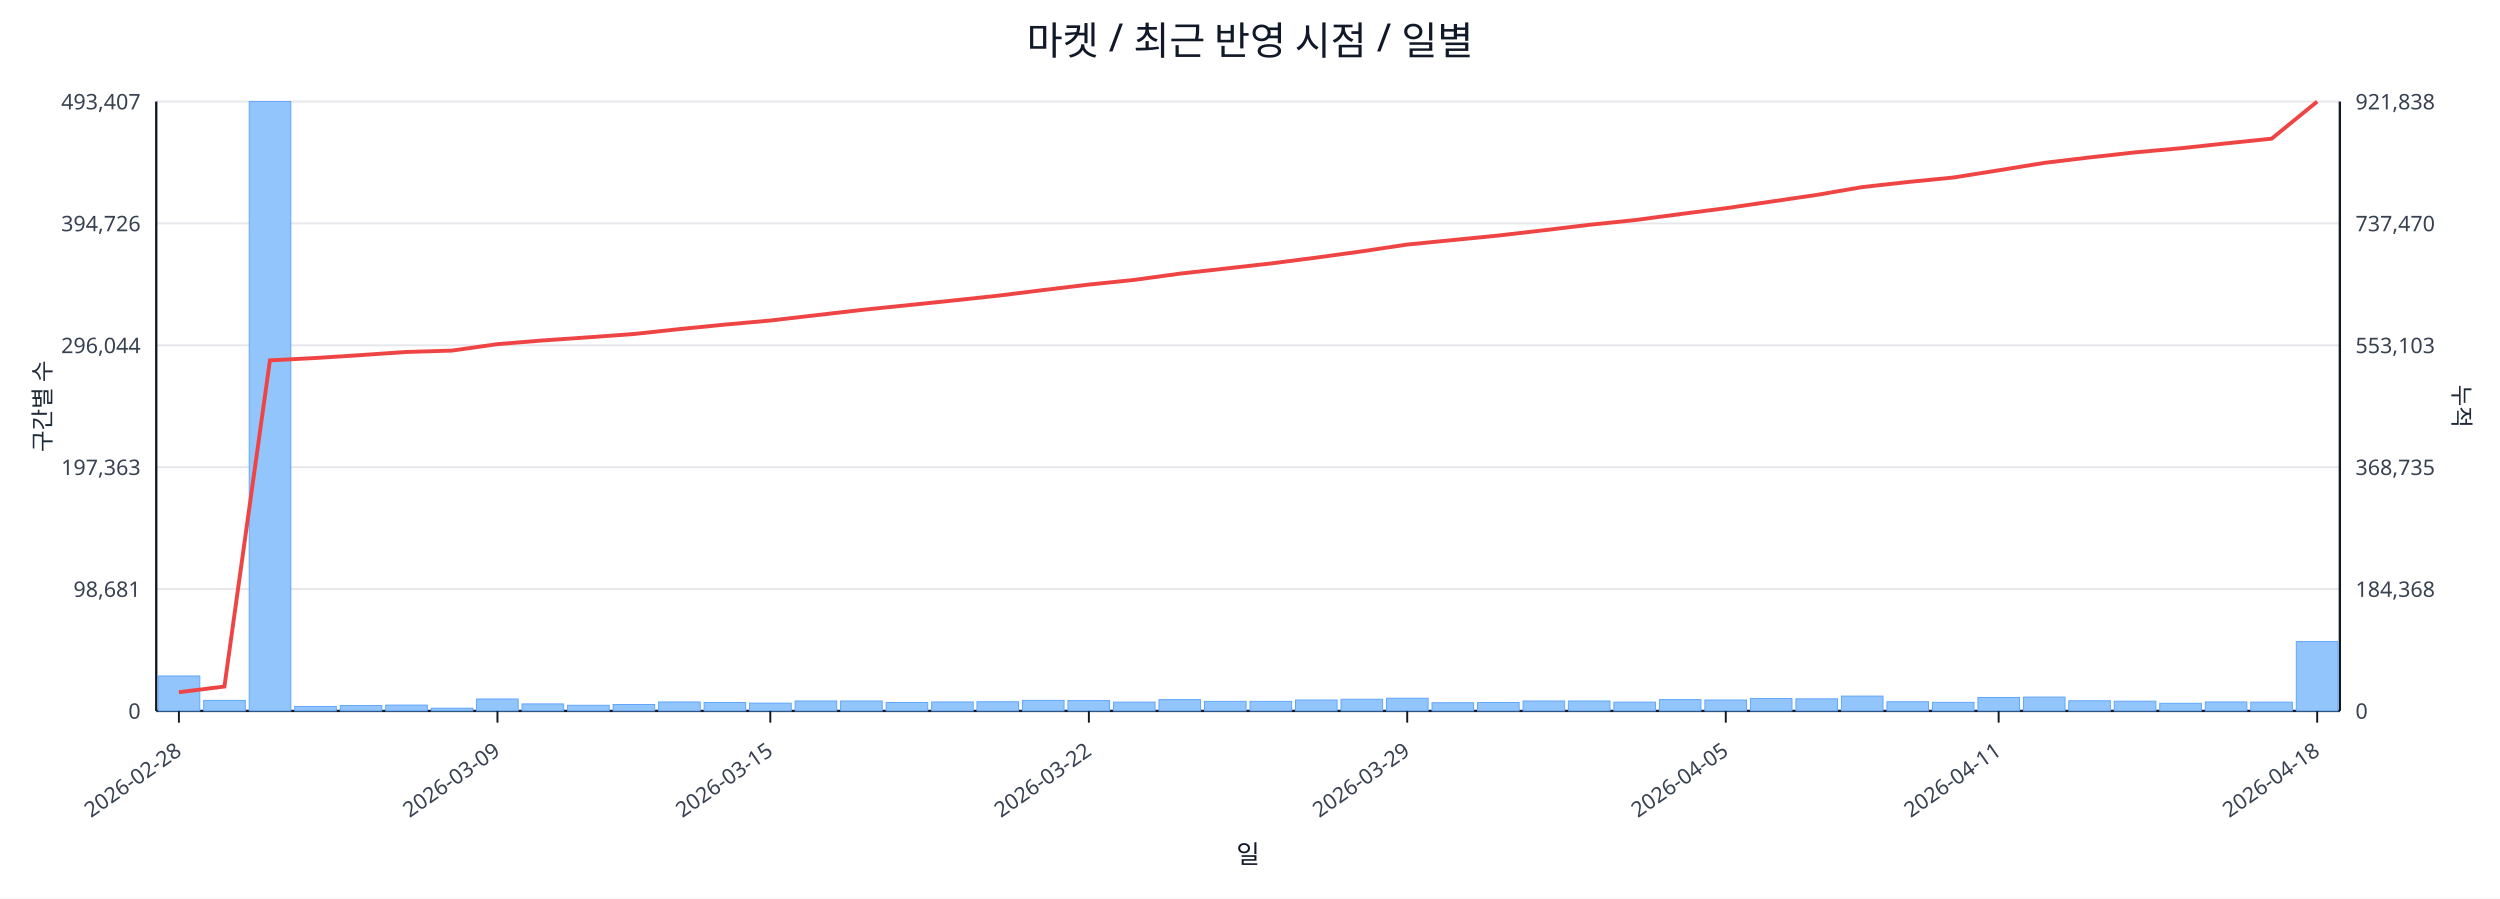
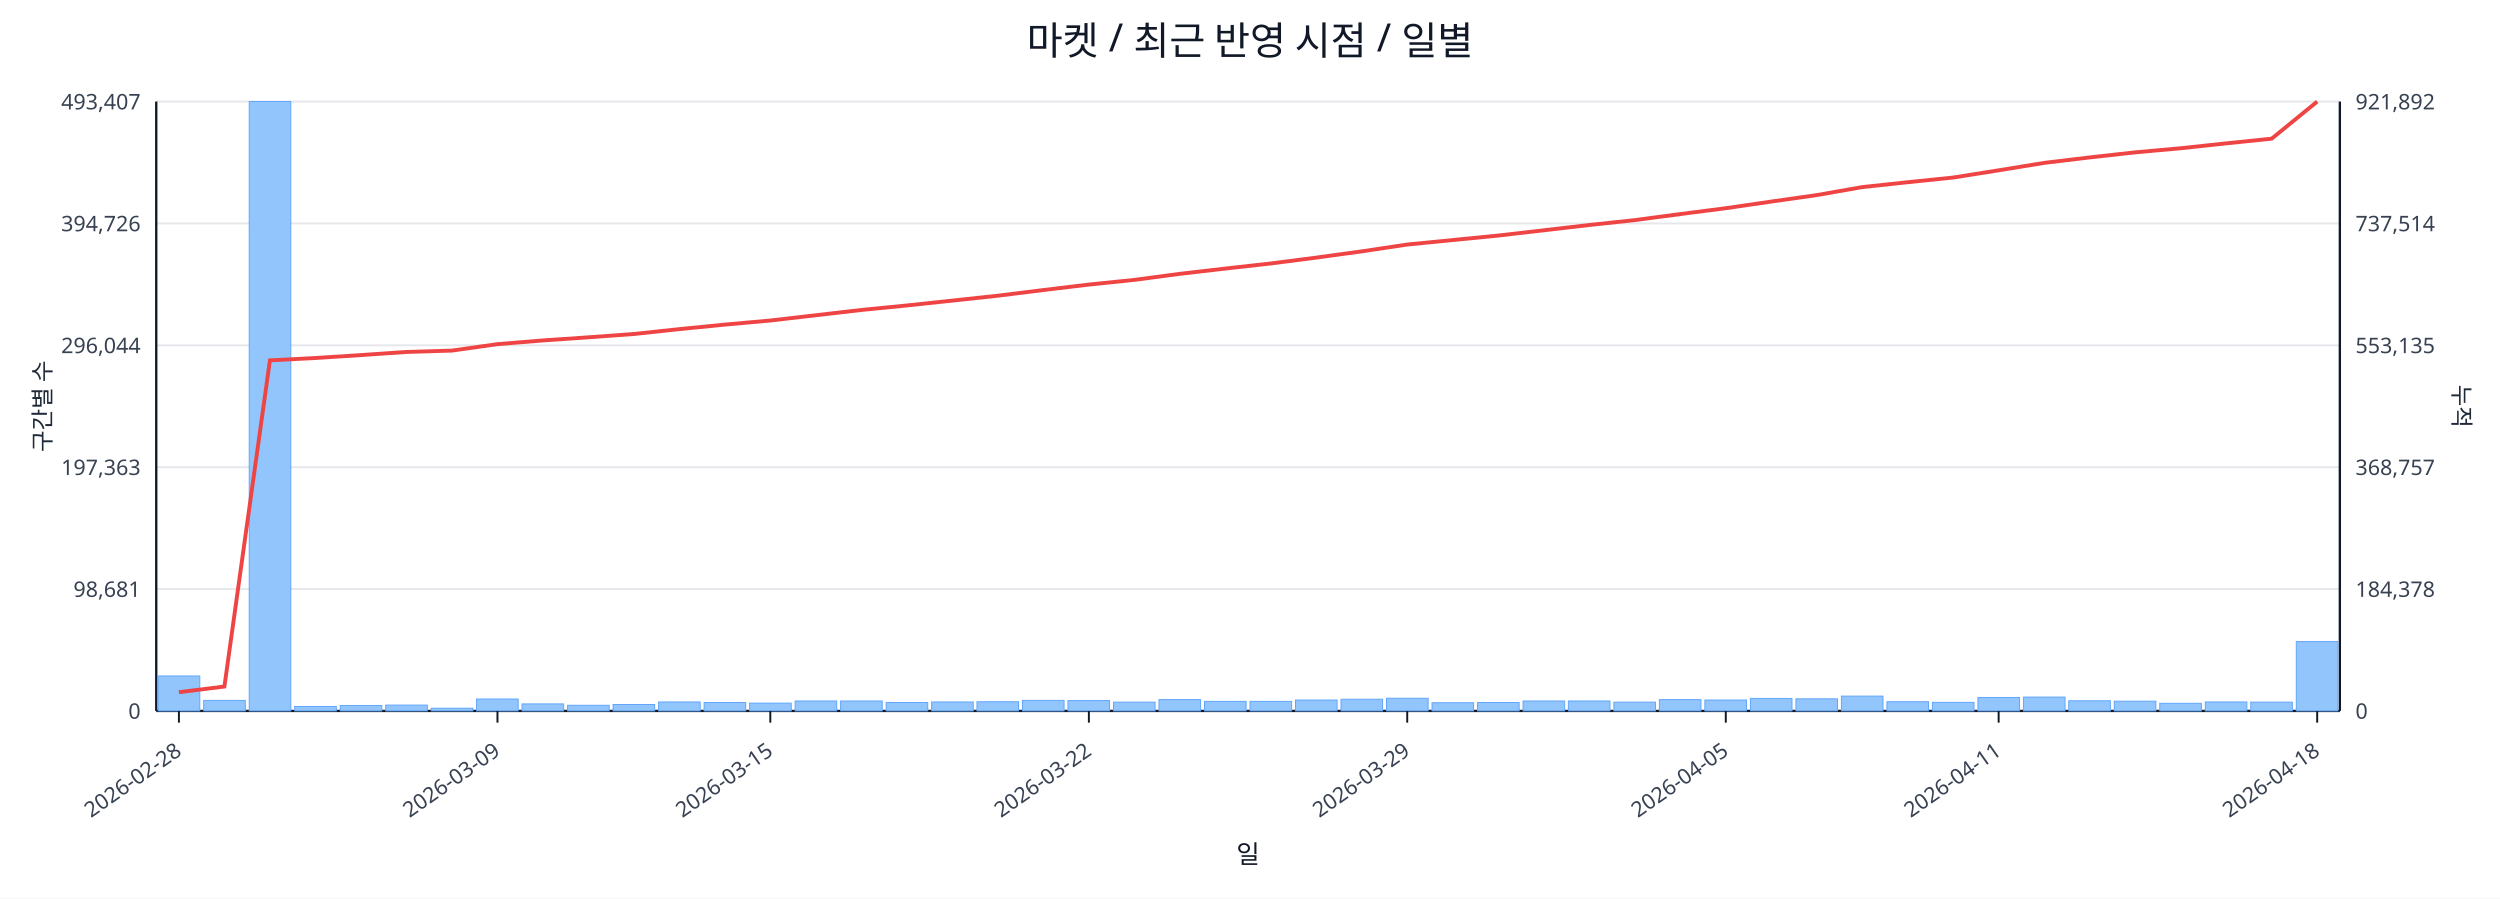
<svg xmlns="http://www.w3.org/2000/svg" width="1280" height="460" viewBox="0 0 1280 460">
  <rect x="0" y="0" width="100%" height="100%" fill="#ffffff" />
  <text x="640.0" y="28" font-size="20" text-anchor="middle" font-family="sans-serif" fill="#111827">마켓 / 최근 반영 시점 / 일별</text>
  <line x1="80.0" y1="52.0" x2="1198.0" y2="52.0" stroke="#e5e7eb" stroke-width="1" />
  <text x="72.0" y="56.0" font-size="11" text-anchor="end" font-family="sans-serif" fill="#374151">493,407</text>
-   <text x="1206.0" y="56.0" font-size="11" text-anchor="start" font-family="sans-serif" fill="#374151">921,838</text>
+   <text x="1206.0" y="56.0" font-size="11" text-anchor="start" font-family="sans-serif" fill="#374151">921,892</text>
  <line x1="80.0" y1="114.4" x2="1198.0" y2="114.4" stroke="#e5e7eb" stroke-width="1" />
  <text x="72.0" y="118.4" font-size="11" text-anchor="end" font-family="sans-serif" fill="#374151">394,726</text>
-   <text x="1206.0" y="118.4" font-size="11" text-anchor="start" font-family="sans-serif" fill="#374151">737,470</text>
+   <text x="1206.0" y="118.4" font-size="11" text-anchor="start" font-family="sans-serif" fill="#374151">737,514</text>
  <line x1="80.0" y1="176.8" x2="1198.0" y2="176.8" stroke="#e5e7eb" stroke-width="1" />
  <text x="72.0" y="180.8" font-size="11" text-anchor="end" font-family="sans-serif" fill="#374151">296,044</text>
-   <text x="1206.0" y="180.8" font-size="11" text-anchor="start" font-family="sans-serif" fill="#374151">553,103</text>
+   <text x="1206.0" y="180.8" font-size="11" text-anchor="start" font-family="sans-serif" fill="#374151">553,135</text>
  <line x1="80.0" y1="239.2" x2="1198.0" y2="239.2" stroke="#e5e7eb" stroke-width="1" />
  <text x="72.0" y="243.2" font-size="11" text-anchor="end" font-family="sans-serif" fill="#374151">197,363</text>
-   <text x="1206.0" y="243.2" font-size="11" text-anchor="start" font-family="sans-serif" fill="#374151">368,735</text>
+   <text x="1206.0" y="243.2" font-size="11" text-anchor="start" font-family="sans-serif" fill="#374151">368,757</text>
  <line x1="80.0" y1="301.6" x2="1198.0" y2="301.6" stroke="#e5e7eb" stroke-width="1" />
  <text x="72.0" y="305.6" font-size="11" text-anchor="end" font-family="sans-serif" fill="#374151">98,681</text>
-   <text x="1206.0" y="305.6" font-size="11" text-anchor="start" font-family="sans-serif" fill="#374151">184,368</text>
+   <text x="1206.0" y="305.6" font-size="11" text-anchor="start" font-family="sans-serif" fill="#374151">184,378</text>
  <line x1="80.0" y1="364.0" x2="1198.0" y2="364.0" stroke="#e5e7eb" stroke-width="1" />
  <text x="72.0" y="368.0" font-size="11" text-anchor="end" font-family="sans-serif" fill="#374151">0</text>
  <text x="1206.0" y="368.0" font-size="11" text-anchor="start" font-family="sans-serif" fill="#374151">0</text>
  <line x1="80.0" y1="364.0" x2="1198.0" y2="364.0" stroke="#111827" stroke-width="1.2" />
  <line x1="80.0" y1="52.0" x2="80.0" y2="364.0" stroke="#111827" stroke-width="1.2" />
  <line x1="1198.0" y1="52.0" x2="1198.0" y2="364.0" stroke="#111827" stroke-width="1.2" />
  <rect x="81.0" y="346.1" width="21.3" height="17.9" fill="#93c5fd" stroke="#60a5fa" stroke-width="0.5" />
  <rect x="104.3" y="358.6" width="21.3" height="5.4" fill="#93c5fd" stroke="#60a5fa" stroke-width="0.5" />
  <rect x="127.6" y="52.0" width="21.3" height="312.0" fill="#93c5fd" stroke="#60a5fa" stroke-width="0.5" />
  <rect x="150.9" y="361.7" width="21.3" height="2.3" fill="#93c5fd" stroke="#60a5fa" stroke-width="0.5" />
  <rect x="174.2" y="361.2" width="21.3" height="2.8" fill="#93c5fd" stroke="#60a5fa" stroke-width="0.5" />
  <rect x="197.5" y="361.0" width="21.3" height="3.0" fill="#93c5fd" stroke="#60a5fa" stroke-width="0.5" />
  <rect x="220.8" y="362.6" width="21.3" height="1.4" fill="#93c5fd" stroke="#60a5fa" stroke-width="0.5" />
  <rect x="244.0" y="357.9" width="21.3" height="6.1" fill="#93c5fd" stroke="#60a5fa" stroke-width="0.5" />
  <rect x="267.3" y="360.4" width="21.3" height="3.6" fill="#93c5fd" stroke="#60a5fa" stroke-width="0.5" />
  <rect x="290.6" y="361.1" width="21.3" height="2.9" fill="#93c5fd" stroke="#60a5fa" stroke-width="0.5" />
  <rect x="313.9" y="360.7" width="21.3" height="3.3" fill="#93c5fd" stroke="#60a5fa" stroke-width="0.5" />
  <rect x="337.2" y="359.4" width="21.3" height="4.6" fill="#93c5fd" stroke="#60a5fa" stroke-width="0.5" />
  <rect x="360.5" y="359.7" width="21.3" height="4.3" fill="#93c5fd" stroke="#60a5fa" stroke-width="0.5" />
  <rect x="383.8" y="360.0" width="21.3" height="4.0" fill="#93c5fd" stroke="#60a5fa" stroke-width="0.5" />
  <rect x="407.1" y="358.9" width="21.3" height="5.1" fill="#93c5fd" stroke="#60a5fa" stroke-width="0.5" />
  <rect x="430.4" y="358.9" width="21.3" height="5.1" fill="#93c5fd" stroke="#60a5fa" stroke-width="0.5" />
  <rect x="453.7" y="359.7" width="21.3" height="4.3" fill="#93c5fd" stroke="#60a5fa" stroke-width="0.5" />
  <rect x="477.0" y="359.4" width="21.3" height="4.6" fill="#93c5fd" stroke="#60a5fa" stroke-width="0.5" />
  <rect x="500.2" y="359.3" width="21.3" height="4.7" fill="#93c5fd" stroke="#60a5fa" stroke-width="0.5" />
  <rect x="523.5" y="358.6" width="21.3" height="5.4" fill="#93c5fd" stroke="#60a5fa" stroke-width="0.5" />
  <rect x="546.8" y="358.7" width="21.3" height="5.3" fill="#93c5fd" stroke="#60a5fa" stroke-width="0.5" />
  <rect x="570.1" y="359.5" width="21.3" height="4.5" fill="#93c5fd" stroke="#60a5fa" stroke-width="0.5" />
  <rect x="593.4" y="358.2" width="21.3" height="5.8" fill="#93c5fd" stroke="#60a5fa" stroke-width="0.5" />
  <rect x="616.7" y="359.1" width="21.3" height="4.9" fill="#93c5fd" stroke="#60a5fa" stroke-width="0.5" />
  <rect x="640.0" y="359.1" width="21.3" height="4.9" fill="#93c5fd" stroke="#60a5fa" stroke-width="0.5" />
  <rect x="663.3" y="358.4" width="21.3" height="5.6" fill="#93c5fd" stroke="#60a5fa" stroke-width="0.5" />
  <rect x="686.6" y="358.0" width="21.3" height="6.0" fill="#93c5fd" stroke="#60a5fa" stroke-width="0.5" />
  <rect x="709.9" y="357.5" width="21.3" height="6.5" fill="#93c5fd" stroke="#60a5fa" stroke-width="0.5" />
  <rect x="733.2" y="359.8" width="21.3" height="4.2" fill="#93c5fd" stroke="#60a5fa" stroke-width="0.5" />
  <rect x="756.5" y="359.7" width="21.3" height="4.3" fill="#93c5fd" stroke="#60a5fa" stroke-width="0.5" />
  <rect x="779.8" y="358.9" width="21.3" height="5.1" fill="#93c5fd" stroke="#60a5fa" stroke-width="0.5" />
  <rect x="803.0" y="358.9" width="21.3" height="5.1" fill="#93c5fd" stroke="#60a5fa" stroke-width="0.5" />
  <rect x="826.3" y="359.5" width="21.3" height="4.5" fill="#93c5fd" stroke="#60a5fa" stroke-width="0.5" />
  <rect x="849.6" y="358.2" width="21.3" height="5.8" fill="#93c5fd" stroke="#60a5fa" stroke-width="0.5" />
  <rect x="872.9" y="358.4" width="21.3" height="5.6" fill="#93c5fd" stroke="#60a5fa" stroke-width="0.5" />
  <rect x="896.2" y="357.6" width="21.3" height="6.4" fill="#93c5fd" stroke="#60a5fa" stroke-width="0.5" />
  <rect x="919.5" y="357.8" width="21.3" height="6.2" fill="#93c5fd" stroke="#60a5fa" stroke-width="0.5" />
  <rect x="942.8" y="356.4" width="21.3" height="7.6" fill="#93c5fd" stroke="#60a5fa" stroke-width="0.5" />
  <rect x="966.1" y="359.3" width="21.3" height="4.7" fill="#93c5fd" stroke="#60a5fa" stroke-width="0.5" />
  <rect x="989.4" y="359.6" width="21.3" height="4.4" fill="#93c5fd" stroke="#60a5fa" stroke-width="0.5" />
  <rect x="1012.7" y="357.1" width="21.3" height="6.9" fill="#93c5fd" stroke="#60a5fa" stroke-width="0.5" />
  <rect x="1036.0" y="356.9" width="21.3" height="7.1" fill="#93c5fd" stroke="#60a5fa" stroke-width="0.5" />
  <rect x="1059.2" y="358.8" width="21.3" height="5.2" fill="#93c5fd" stroke="#60a5fa" stroke-width="0.5" />
  <rect x="1082.5" y="359.0" width="21.3" height="5.0" fill="#93c5fd" stroke="#60a5fa" stroke-width="0.5" />
  <rect x="1105.8" y="360.1" width="21.3" height="3.9" fill="#93c5fd" stroke="#60a5fa" stroke-width="0.5" />
  <rect x="1129.1" y="359.4" width="21.3" height="4.6" fill="#93c5fd" stroke="#60a5fa" stroke-width="0.5" />
  <rect x="1152.4" y="359.5" width="21.3" height="4.5" fill="#93c5fd" stroke="#60a5fa" stroke-width="0.5" />
  <rect x="1175.7" y="328.5" width="21.3" height="35.5" fill="#93c5fd" stroke="#60a5fa" stroke-width="0.5" />
-   <polyline fill="none" stroke="#ef4444" stroke-width="2" points="91.6,354.4 114.9,351.5 138.2,184.5 161.5,183.3 184.8,181.8 208.1,180.2 231.4,179.5 254.7,176.2 278.0,174.3 301.3,172.7 324.6,171.0 347.9,168.5 371.1,166.2 394.4,164.1 417.7,161.4 441.0,158.7 464.3,156.3 487.6,153.9 510.9,151.4 534.2,148.5 557.5,145.7 580.8,143.3 604.1,140.1 627.4,137.5 650.6,134.9 673.9,131.9 697.2,128.7 720.5,125.2 743.8,122.9 767.1,120.6 790.4,117.9 813.7,115.1 837.0,112.7 860.3,109.6 883.6,106.6 906.9,103.2 930.1,99.8 953.4,95.8 976.7,93.2 1000.0,90.9 1023.3,87.2 1046.6,83.4 1069.9,80.6 1093.2,78.0 1116.5,75.9 1139.8,73.4 1163.1,71.0 1186.4,52.0" />
+   <polyline fill="none" stroke="#ef4444" stroke-width="2" points="91.6,354.4 114.9,351.5 138.2,184.5 161.5,183.3 184.8,181.8 208.1,180.2 231.4,179.5 254.7,176.2 278.0,174.3 301.3,172.7 324.6,171.0 347.9,168.5 371.1,166.2 394.4,164.1 417.7,161.4 441.0,158.7 464.3,156.4 487.6,153.9 510.9,151.4 534.2,148.5 557.5,145.7 580.8,143.3 604.1,140.2 627.4,137.5 650.6,134.9 673.9,131.9 697.2,128.7 720.5,125.2 743.8,122.9 767.1,120.6 790.4,117.9 813.7,115.2 837.0,112.7 860.3,109.6 883.6,106.6 906.9,103.2 930.1,99.9 953.4,95.8 976.7,93.3 1000.0,90.9 1023.3,87.2 1046.6,83.4 1069.9,80.6 1093.2,78.0 1116.5,75.9 1139.8,73.4 1163.1,71.0 1186.4,52.0" />
  <line x1="91.6" y1="364.0" x2="91.6" y2="370.0" stroke="#111827" stroke-width="1" />
  <text x="93.6" y="386.0" font-size="11" text-anchor="end" transform="rotate(-35 93.6 386.0)" font-family="sans-serif" fill="#374151">2026-02-28</text>
  <line x1="254.7" y1="364.0" x2="254.7" y2="370.0" stroke="#111827" stroke-width="1" />
  <text x="256.7" y="386.0" font-size="11" text-anchor="end" transform="rotate(-35 256.7 386.0)" font-family="sans-serif" fill="#374151">2026-03-09</text>
  <line x1="394.4" y1="364.0" x2="394.4" y2="370.0" stroke="#111827" stroke-width="1" />
  <text x="396.4" y="386.0" font-size="11" text-anchor="end" transform="rotate(-35 396.4 386.0)" font-family="sans-serif" fill="#374151">2026-03-15</text>
  <line x1="557.5" y1="364.0" x2="557.5" y2="370.0" stroke="#111827" stroke-width="1" />
  <text x="559.5" y="386.0" font-size="11" text-anchor="end" transform="rotate(-35 559.5 386.0)" font-family="sans-serif" fill="#374151">2026-03-22</text>
  <line x1="720.5" y1="364.0" x2="720.5" y2="370.0" stroke="#111827" stroke-width="1" />
  <text x="722.5" y="386.0" font-size="11" text-anchor="end" transform="rotate(-35 722.5 386.0)" font-family="sans-serif" fill="#374151">2026-03-29</text>
  <line x1="883.6" y1="364.0" x2="883.6" y2="370.0" stroke="#111827" stroke-width="1" />
  <text x="885.6" y="386.0" font-size="11" text-anchor="end" transform="rotate(-35 885.6 386.0)" font-family="sans-serif" fill="#374151">2026-04-05</text>
  <line x1="1023.3" y1="364.0" x2="1023.3" y2="370.0" stroke="#111827" stroke-width="1" />
  <text x="1025.3" y="386.0" font-size="11" text-anchor="end" transform="rotate(-35 1025.3 386.0)" font-family="sans-serif" fill="#374151">2026-04-11</text>
  <line x1="1186.4" y1="364.0" x2="1186.4" y2="370.0" stroke="#111827" stroke-width="1" />
  <text x="1188.4" y="386.0" font-size="11" text-anchor="end" transform="rotate(-35 1188.4 386.0)" font-family="sans-serif" fill="#374151">2026-04-18</text>
  <text x="26" y="208.0" font-size="12" transform="rotate(-90 26 208.0)" text-anchor="middle" font-family="sans-serif" fill="#1f2937">구간별 수</text>
  <text x="1256.0" y="208.0" font-size="12" transform="rotate(90 1256.0 208.0)" text-anchor="middle" font-family="sans-serif" fill="#1f2937">누적</text>
  <text x="639.0" y="442.0" font-size="13" text-anchor="middle" font-family="sans-serif" fill="#111827">일</text>
</svg>
